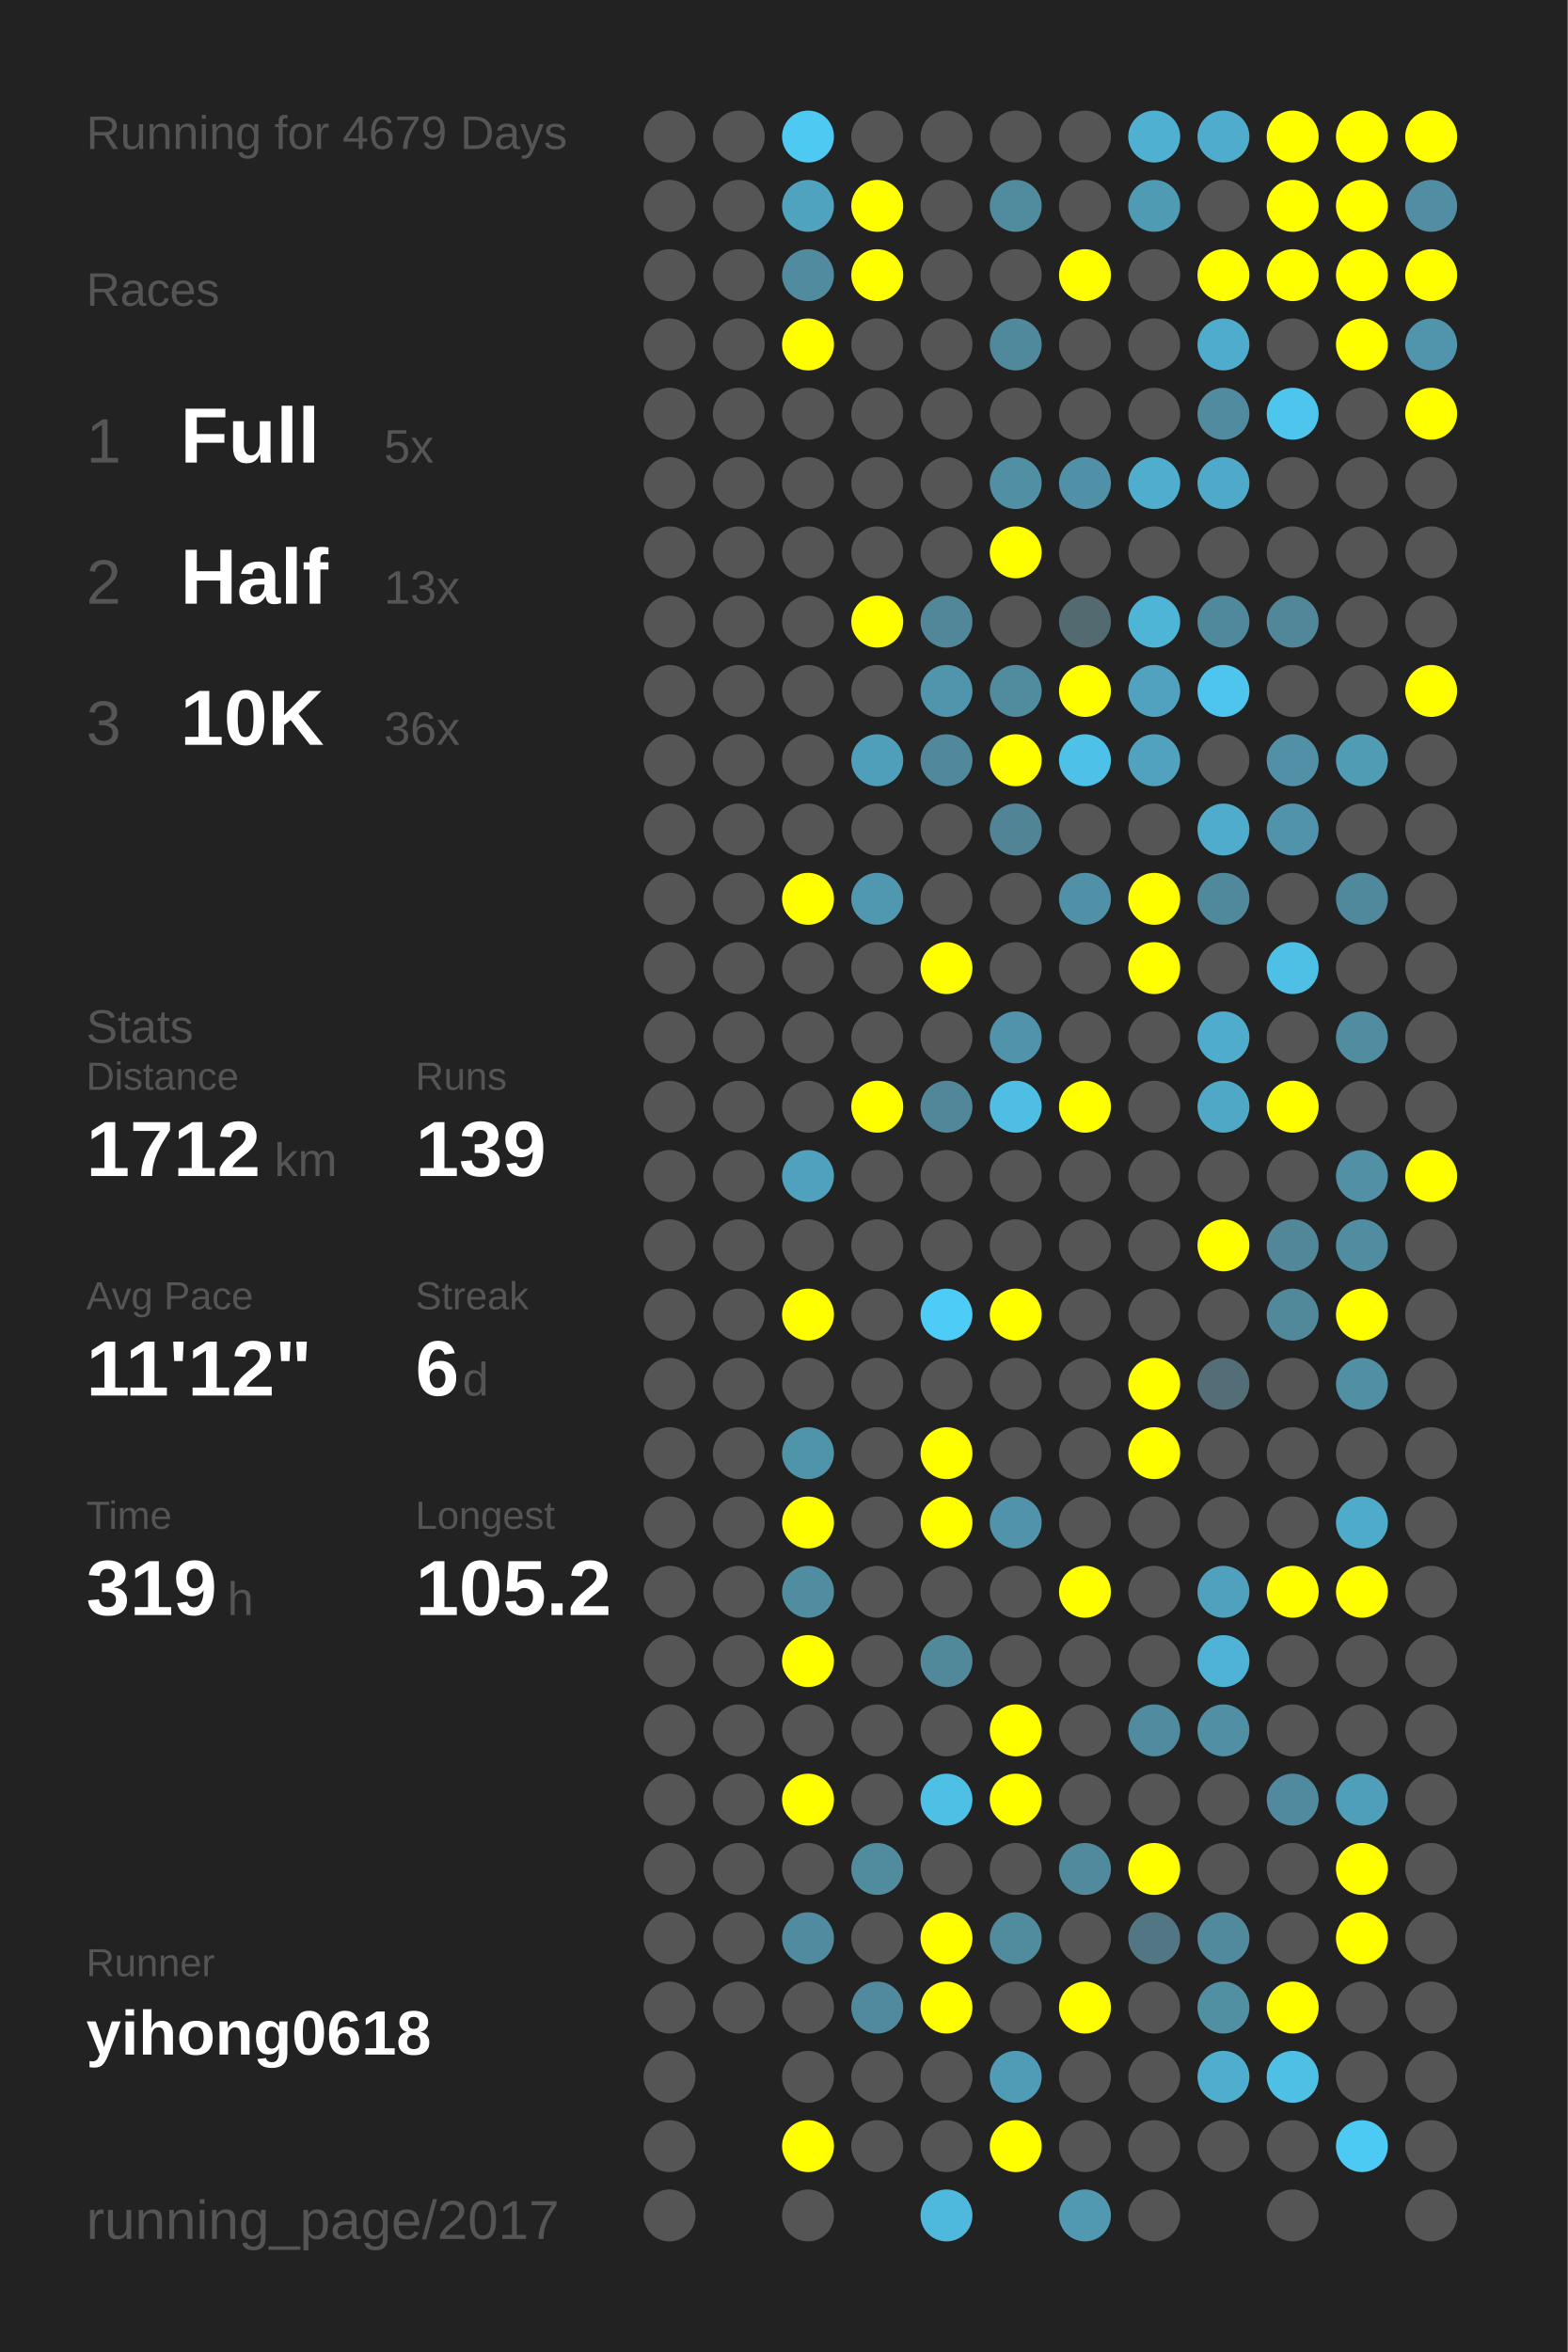
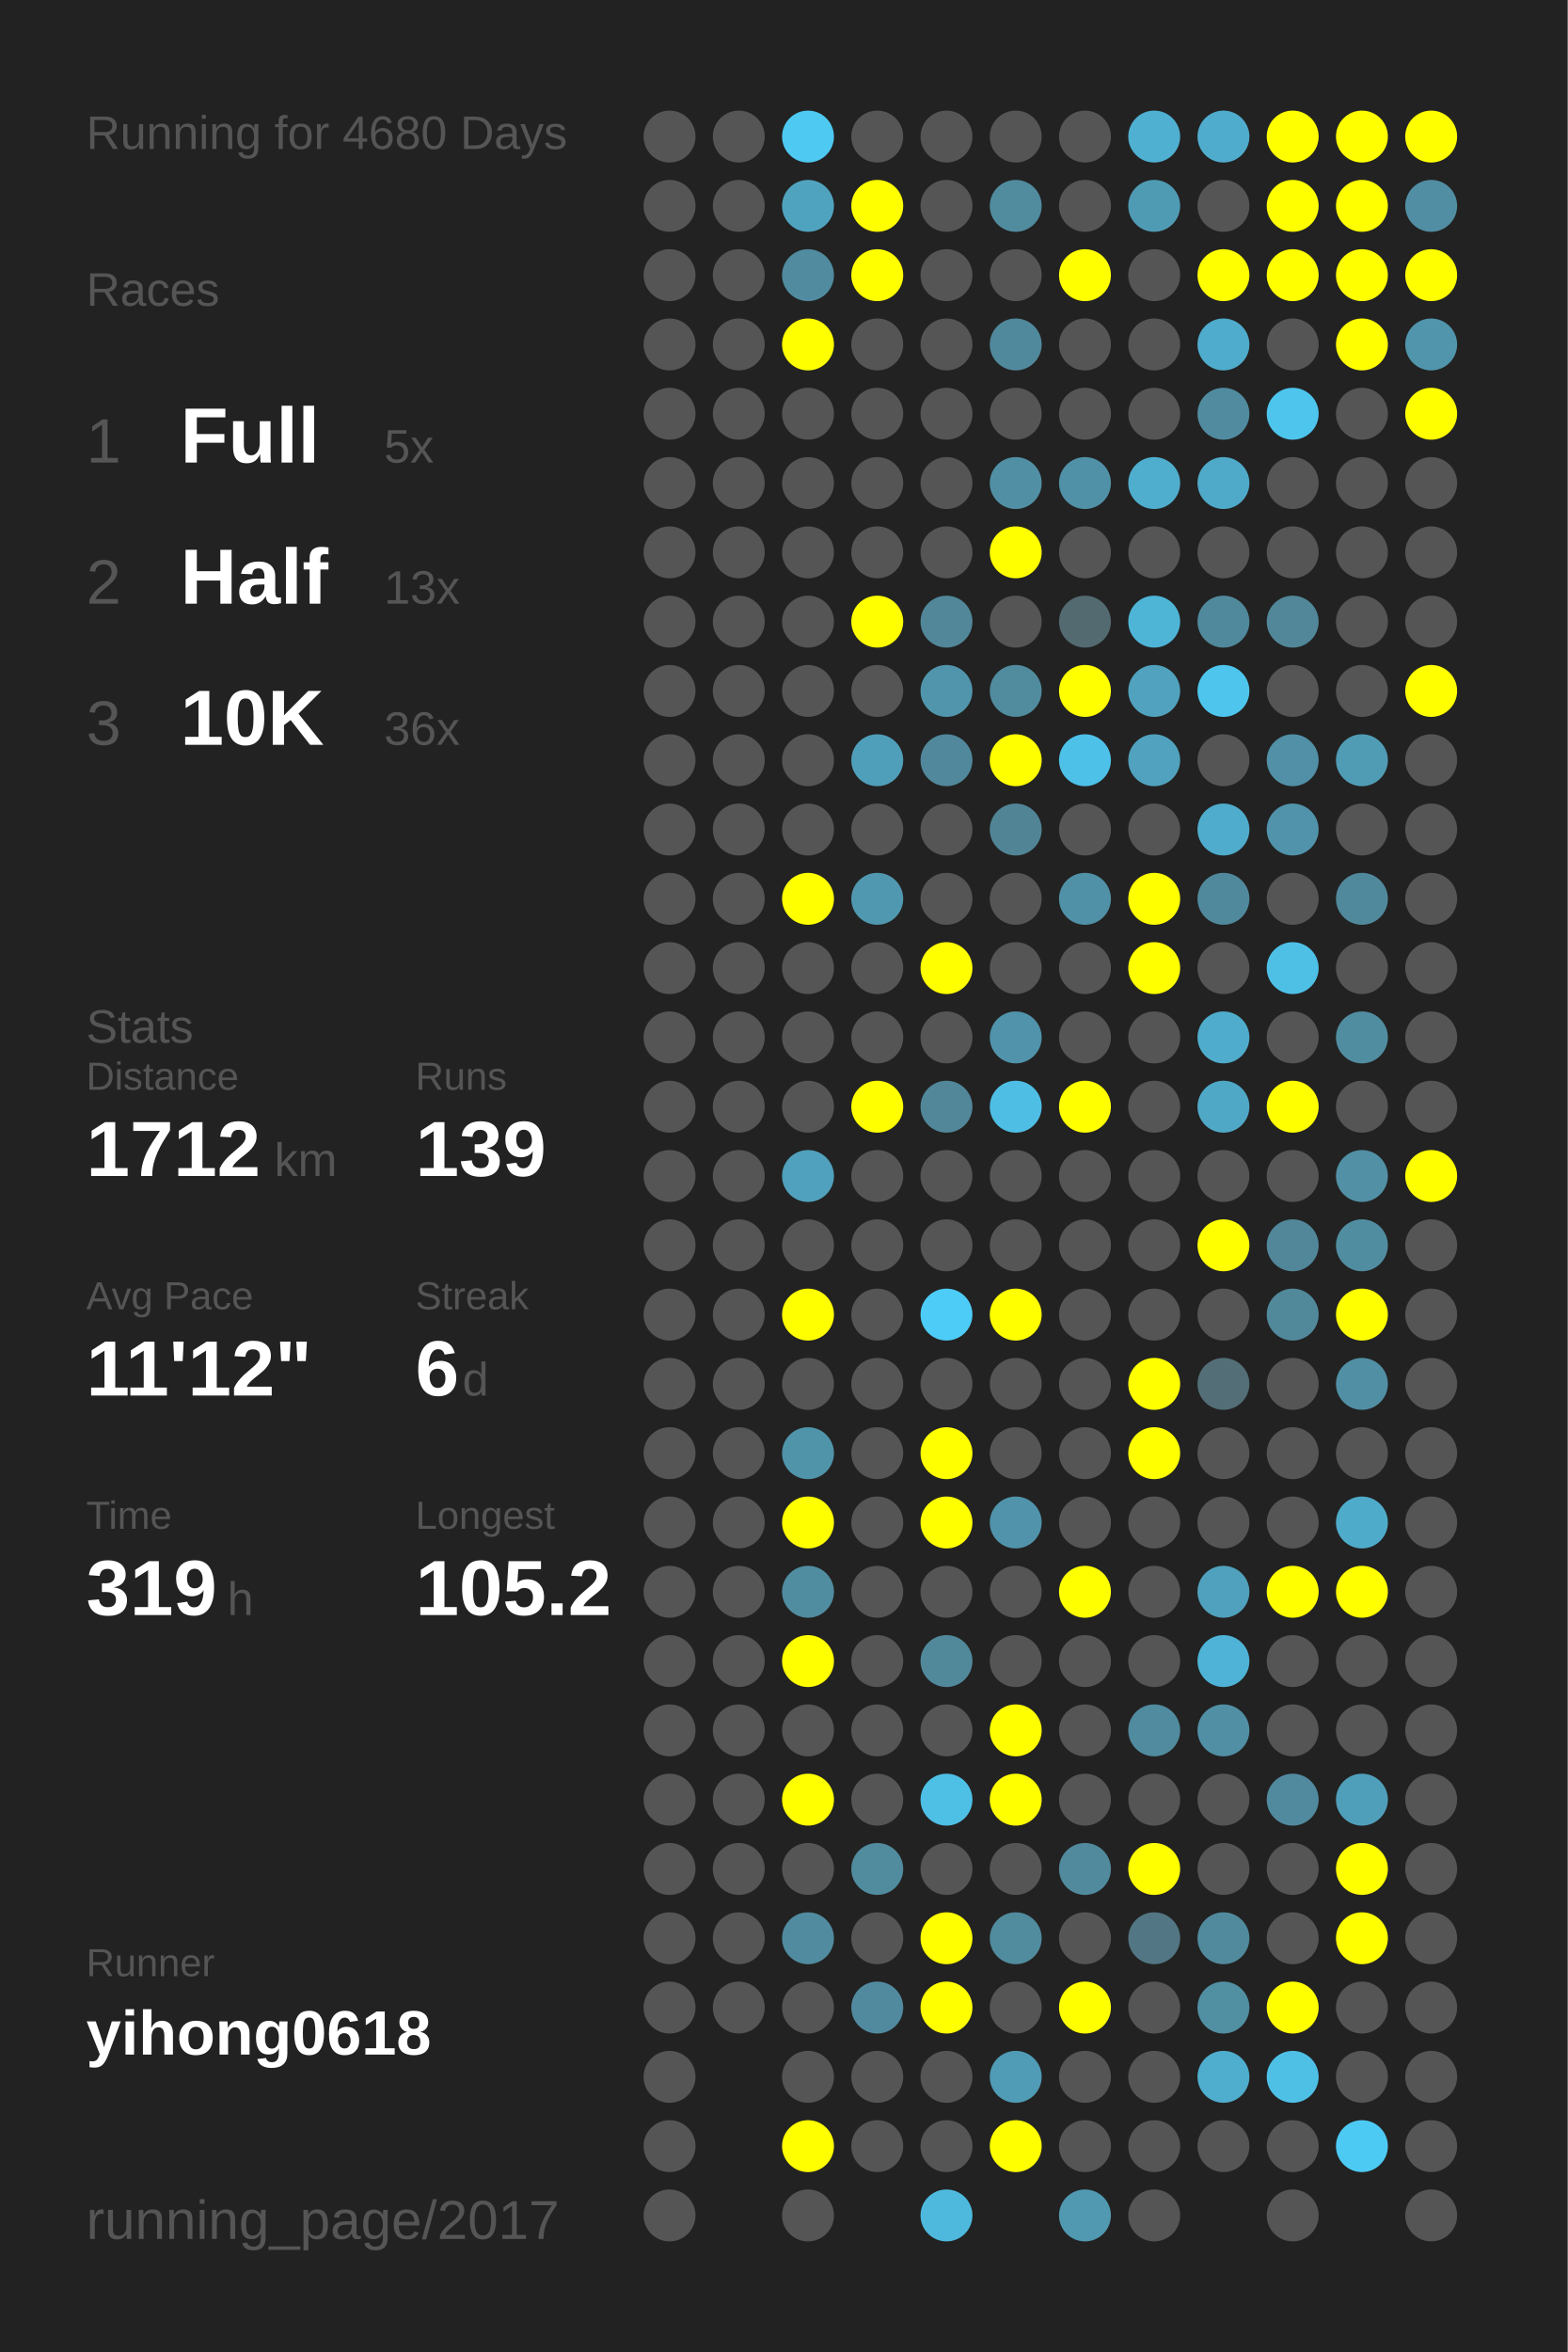
<svg xmlns="http://www.w3.org/2000/svg" baseProfile="full" height="300mm" version="1.1" viewBox="0,0,200,300" width="200mm">
  <defs />
  <rect fill="#222222" height="300" width="200" x="0" y="0" />
-   <text fill="#555555" style="font-size:6px; font-family:Arial;" x="11" y="19">Running for 4679 Days</text>
+   <text fill="#555555" style="font-size:6px; font-family:Arial;" x="11" y="19">Running for 4680 Days</text>
  <text fill="#555555" style="font-size:6px; font-family:Arial;" x="11" y="39">Races</text>
  <text fill="#555555" style="font-size:8px; font-family:Arial;" x="11" y="59">1</text>
  <text fill="#FFFFFF" style="font-size:10px; font-family:Arial; font-weight:bold;" x="23" y="59">Full</text>
  <text fill="#555555" style="font-size:6px; font-family:Arial;" x="49" y="59">5x</text>
  <text fill="#555555" style="font-size:8px; font-family:Arial;" x="11" y="77">2</text>
  <text fill="#FFFFFF" style="font-size:10px; font-family:Arial; font-weight:bold;" x="23" y="77">Half</text>
  <text fill="#555555" style="font-size:6px; font-family:Arial;" x="49" y="77">13x</text>
  <text fill="#555555" style="font-size:8px; font-family:Arial;" x="11" y="95">3</text>
  <text fill="#FFFFFF" style="font-size:10px; font-family:Arial; font-weight:bold;" x="23" y="95">10K</text>
  <text fill="#555555" style="font-size:6px; font-family:Arial;" x="49" y="95">36x</text>
  <text fill="#555555" style="font-size:6px; font-family:Arial;" x="11" y="133">Stats</text>
  <text fill="#555555" style="font-size:5px; font-family:Arial;" x="11" y="139">Distance</text>
  <text fill="#FFFFFF" style="font-size:10px; font-family:Arial; font-weight:bold;" x="11" y="150">1712</text>
  <text fill="#555555" style="font-size:6px; font-family:Arial;" x="35" y="150">km</text>
  <text fill="#555555" style="font-size:5px; font-family:Arial;" x="53" y="139">Runs</text>
  <text fill="#FFFFFF" style="font-size:10px; font-family:Arial; font-weight:bold;" x="53" y="150">139</text>
  <text fill="#555555" style="font-size:5px; font-family:Arial;" x="11" y="167">Avg Pace</text>
  <text fill="#FFFFFF" style="font-size:10px; font-family:Arial; font-weight:bold;" x="11" y="178">11'12"</text>
  <text fill="#555555" style="font-size:5px; font-family:Arial;" x="53" y="167">Streak</text>
  <text fill="#FFFFFF" style="font-size:10px; font-family:Arial; font-weight:bold;" x="53" y="178">6</text>
  <text fill="#555555" style="font-size:6px; font-family:Arial;" x="59" y="178">d</text>
  <text fill="#555555" style="font-size:5px; font-family:Arial;" x="11" y="195">Time</text>
  <text fill="#FFFFFF" style="font-size:10px; font-family:Arial; font-weight:bold;" x="11" y="206">319</text>
  <text fill="#555555" style="font-size:6px; font-family:Arial;" x="29" y="206">h</text>
  <text fill="#555555" style="font-size:5px; font-family:Arial;" x="53" y="195">Longest</text>
  <text fill="#FFFFFF" style="font-size:10px; font-family:Arial; font-weight:bold;" x="53" y="206">105.2</text>
  <text fill="#555555" style="font-size:5px; font-family:Arial;" x="11" y="252.065">Runner</text>
  <text fill="#FFFFFF" style="font-size:8px; font-family:Arial; font-weight:bold;" x="11" y="262.065">yihong0618</text>
  <text fill="#555555" style="font-size:7px; font-family:Arial;" x="11" y="285.581">running_page/2017</text>
  <circle cx="85.417" cy="17.419" fill="#555555" r="3.312" />
  <circle cx="85.417" cy="26.258" fill="#555555" r="3.312" />
  <circle cx="85.417" cy="35.097" fill="#555555" r="3.312" />
  <circle cx="85.417" cy="43.935" fill="#555555" r="3.312" />
  <circle cx="85.417" cy="52.774" fill="#555555" r="3.312" />
  <circle cx="85.417" cy="61.613" fill="#555555" r="3.312" />
  <circle cx="85.417" cy="70.452" fill="#555555" r="3.312" />
  <circle cx="85.417" cy="79.29" fill="#555555" r="3.312" />
  <circle cx="85.417" cy="88.129" fill="#555555" r="3.312" />
  <circle cx="85.417" cy="96.968" fill="#555555" r="3.312" />
  <circle cx="85.417" cy="105.806" fill="#555555" r="3.312" />
  <circle cx="85.417" cy="114.645" fill="#555555" r="3.312" />
  <circle cx="85.417" cy="123.484" fill="#555555" r="3.312" />
  <circle cx="85.417" cy="132.323" fill="#555555" r="3.312" />
  <circle cx="85.417" cy="141.161" fill="#555555" r="3.312" />
  <circle cx="85.417" cy="150" fill="#555555" r="3.312" />
  <circle cx="85.417" cy="158.839" fill="#555555" r="3.312" />
  <circle cx="85.417" cy="167.677" fill="#555555" r="3.312" />
  <circle cx="85.417" cy="176.516" fill="#555555" r="3.312" />
  <circle cx="85.417" cy="185.355" fill="#555555" r="3.312" />
  <circle cx="85.417" cy="194.194" fill="#555555" r="3.312" />
  <circle cx="85.417" cy="203.032" fill="#555555" r="3.312" />
  <circle cx="85.417" cy="211.871" fill="#555555" r="3.312" />
  <circle cx="85.417" cy="220.71" fill="#555555" r="3.312" />
  <circle cx="85.417" cy="229.548" fill="#555555" r="3.312" />
  <circle cx="85.417" cy="238.387" fill="#555555" r="3.312" />
  <circle cx="85.417" cy="247.226" fill="#555555" r="3.312" />
  <circle cx="85.417" cy="256.065" fill="#555555" r="3.312" />
  <circle cx="85.417" cy="264.903" fill="#555555" r="3.312" />
  <circle cx="85.417" cy="273.742" fill="#555555" r="3.312" />
  <circle cx="85.417" cy="282.581" fill="#555555" r="3.312" />
  <circle cx="94.25" cy="17.419" fill="#555555" r="3.312" />
  <circle cx="94.25" cy="26.258" fill="#555555" r="3.312" />
  <circle cx="94.25" cy="35.097" fill="#555555" r="3.312" />
  <circle cx="94.25" cy="43.935" fill="#555555" r="3.312" />
  <circle cx="94.25" cy="52.774" fill="#555555" r="3.312" />
  <circle cx="94.25" cy="61.613" fill="#555555" r="3.312" />
  <circle cx="94.25" cy="70.452" fill="#555555" r="3.312" />
  <circle cx="94.25" cy="79.29" fill="#555555" r="3.312" />
  <circle cx="94.25" cy="88.129" fill="#555555" r="3.312" />
  <circle cx="94.25" cy="96.968" fill="#555555" r="3.312" />
  <circle cx="94.25" cy="105.806" fill="#555555" r="3.312" />
  <circle cx="94.25" cy="114.645" fill="#555555" r="3.312" />
  <circle cx="94.25" cy="123.484" fill="#555555" r="3.312" />
  <circle cx="94.25" cy="132.323" fill="#555555" r="3.312" />
  <circle cx="94.25" cy="141.161" fill="#555555" r="3.312" />
  <circle cx="94.25" cy="150" fill="#555555" r="3.312" />
  <circle cx="94.25" cy="158.839" fill="#555555" r="3.312" />
  <circle cx="94.25" cy="167.677" fill="#555555" r="3.312" />
  <circle cx="94.25" cy="176.516" fill="#555555" r="3.312" />
  <circle cx="94.25" cy="185.355" fill="#555555" r="3.312" />
  <circle cx="94.25" cy="194.194" fill="#555555" r="3.312" />
  <circle cx="94.25" cy="203.032" fill="#555555" r="3.312" />
  <circle cx="94.25" cy="211.871" fill="#555555" r="3.312" />
  <circle cx="94.25" cy="220.71" fill="#555555" r="3.312" />
  <circle cx="94.25" cy="229.548" fill="#555555" r="3.312" />
  <circle cx="94.25" cy="238.387" fill="#555555" r="3.312" />
  <circle cx="94.25" cy="247.226" fill="#555555" r="3.312" />
  <circle cx="94.25" cy="256.065" fill="#555555" r="3.312" />
  <circle cx="103.083" cy="17.419" fill="#4dc9f2" r="3.312" />
  <circle cx="103.083" cy="26.258" fill="#50a3bf" r="3.312" />
  <circle cx="103.083" cy="35.097" fill="#518b9f" r="3.312" />
  <circle cx="103.083" cy="43.935" fill="#FFFF00" r="3.312" />
  <circle cx="103.083" cy="52.774" fill="#555555" r="3.312" />
  <circle cx="103.083" cy="61.613" fill="#555555" r="3.312" />
  <circle cx="103.083" cy="70.452" fill="#555555" r="3.312" />
  <circle cx="103.083" cy="79.29" fill="#555555" r="3.312" />
  <circle cx="103.083" cy="88.129" fill="#555555" r="3.312" />
  <circle cx="103.083" cy="96.968" fill="#555555" r="3.312" />
  <circle cx="103.083" cy="105.806" fill="#555555" r="3.312" />
  <circle cx="103.083" cy="114.645" fill="#FFFF00" r="3.312" />
  <circle cx="103.083" cy="123.484" fill="#555555" r="3.312" />
  <circle cx="103.083" cy="132.323" fill="#555555" r="3.312" />
  <circle cx="103.083" cy="141.161" fill="#555555" r="3.312" />
  <circle cx="103.083" cy="150" fill="#50a1bd" r="3.312" />
  <circle cx="103.083" cy="158.839" fill="#555555" r="3.312" />
  <circle cx="103.083" cy="167.677" fill="#FFFF00" r="3.312" />
  <circle cx="103.083" cy="176.516" fill="#555555" r="3.312" />
  <circle cx="103.083" cy="185.355" fill="#5094aa" r="3.312" />
  <circle cx="103.083" cy="194.194" fill="#FFFF00" r="3.312" />
  <circle cx="103.083" cy="203.032" fill="#518da1" r="3.312" />
  <circle cx="103.083" cy="211.871" fill="#FFFF00" r="3.312" />
  <circle cx="103.083" cy="220.71" fill="#555555" r="3.312" />
  <circle cx="103.083" cy="229.548" fill="#FFFF00" r="3.312" />
  <circle cx="103.083" cy="238.387" fill="#555555" r="3.312" />
  <circle cx="103.083" cy="247.226" fill="#518b9f" r="3.312" />
  <circle cx="103.083" cy="256.065" fill="#555555" r="3.312" />
  <circle cx="103.083" cy="264.903" fill="#555555" r="3.312" />
  <circle cx="103.083" cy="273.742" fill="#FFFF00" r="3.312" />
  <circle cx="103.083" cy="282.581" fill="#555555" r="3.312" />
  <circle cx="111.917" cy="17.419" fill="#555555" r="3.312" />
  <circle cx="111.917" cy="26.258" fill="#FFFF00" r="3.312" />
  <circle cx="111.917" cy="35.097" fill="#FFFF00" r="3.312" />
  <circle cx="111.917" cy="43.935" fill="#555555" r="3.312" />
  <circle cx="111.917" cy="52.774" fill="#555555" r="3.312" />
  <circle cx="111.917" cy="61.613" fill="#555555" r="3.312" />
  <circle cx="111.917" cy="70.452" fill="#555555" r="3.312" />
  <circle cx="111.917" cy="79.29" fill="#FFFF00" r="3.312" />
  <circle cx="111.917" cy="88.129" fill="#555555" r="3.312" />
  <circle cx="111.917" cy="96.968" fill="#509fba" r="3.312" />
  <circle cx="111.917" cy="105.806" fill="#555555" r="3.312" />
  <circle cx="111.917" cy="114.645" fill="#5098b0" r="3.312" />
  <circle cx="111.917" cy="123.484" fill="#555555" r="3.312" />
  <circle cx="111.917" cy="132.323" fill="#555555" r="3.312" />
  <circle cx="111.917" cy="141.161" fill="#FFFF00" r="3.312" />
  <circle cx="111.917" cy="150" fill="#555555" r="3.312" />
  <circle cx="111.917" cy="158.839" fill="#555555" r="3.312" />
  <circle cx="111.917" cy="167.677" fill="#555555" r="3.312" />
  <circle cx="111.917" cy="176.516" fill="#555555" r="3.312" />
  <circle cx="111.917" cy="185.355" fill="#555555" r="3.312" />
  <circle cx="111.917" cy="194.194" fill="#555555" r="3.312" />
  <circle cx="111.917" cy="203.032" fill="#555555" r="3.312" />
  <circle cx="111.917" cy="211.871" fill="#555555" r="3.312" />
  <circle cx="111.917" cy="220.71" fill="#555555" r="3.312" />
  <circle cx="111.917" cy="229.548" fill="#555555" r="3.312" />
  <circle cx="111.917" cy="238.387" fill="#518b9e" r="3.312" />
  <circle cx="111.917" cy="247.226" fill="#555555" r="3.312" />
  <circle cx="111.917" cy="256.065" fill="#518a9e" r="3.312" />
  <circle cx="111.917" cy="264.903" fill="#555555" r="3.312" />
  <circle cx="111.917" cy="273.742" fill="#555555" r="3.312" />
  <circle cx="120.75" cy="17.419" fill="#555555" r="3.312" />
  <circle cx="120.75" cy="26.258" fill="#555555" r="3.312" />
  <circle cx="120.75" cy="35.097" fill="#555555" r="3.312" />
  <circle cx="120.75" cy="43.935" fill="#555555" r="3.312" />
  <circle cx="120.75" cy="52.774" fill="#555555" r="3.312" />
  <circle cx="120.75" cy="61.613" fill="#555555" r="3.312" />
  <circle cx="120.75" cy="70.452" fill="#555555" r="3.312" />
  <circle cx="120.75" cy="79.29" fill="#518799" r="3.312" />
  <circle cx="120.75" cy="88.129" fill="#5095ac" r="3.312" />
  <circle cx="120.75" cy="96.968" fill="#51889b" r="3.312" />
  <circle cx="120.75" cy="105.806" fill="#555555" r="3.312" />
  <circle cx="120.75" cy="114.645" fill="#555555" r="3.312" />
  <circle cx="120.75" cy="123.484" fill="#FFFF00" r="3.312" />
  <circle cx="120.75" cy="132.323" fill="#555555" r="3.312" />
  <circle cx="120.75" cy="141.161" fill="#518799" r="3.312" />
  <circle cx="120.75" cy="150" fill="#555555" r="3.312" />
  <circle cx="120.75" cy="158.839" fill="#555555" r="3.312" />
  <circle cx="120.75" cy="167.677" fill="#4dccf7" r="3.312" />
  <circle cx="120.75" cy="176.516" fill="#555555" r="3.312" />
  <circle cx="120.75" cy="185.355" fill="#FFFF00" r="3.312" />
  <circle cx="120.75" cy="194.194" fill="#FFFF00" r="3.312" />
  <circle cx="120.75" cy="203.032" fill="#555555" r="3.312" />
  <circle cx="120.75" cy="211.871" fill="#51899b" r="3.312" />
  <circle cx="120.75" cy="220.71" fill="#555555" r="3.312" />
  <circle cx="120.75" cy="229.548" fill="#4ebfe5" r="3.312" />
  <circle cx="120.75" cy="238.387" fill="#555555" r="3.312" />
  <circle cx="120.75" cy="247.226" fill="#FFFF00" r="3.312" />
  <circle cx="120.75" cy="256.065" fill="#FFFF00" r="3.312" />
  <circle cx="120.75" cy="264.903" fill="#555555" r="3.312" />
  <circle cx="120.75" cy="273.742" fill="#555555" r="3.312" />
  <circle cx="120.75" cy="282.581" fill="#4eb9dd" r="3.312" />
  <circle cx="129.583" cy="17.419" fill="#555555" r="3.312" />
  <circle cx="129.583" cy="26.258" fill="#518b9e" r="3.312" />
  <circle cx="129.583" cy="35.097" fill="#555555" r="3.312" />
  <circle cx="129.583" cy="43.935" fill="#51899c" r="3.312" />
  <circle cx="129.583" cy="52.774" fill="#555555" r="3.312" />
  <circle cx="129.583" cy="61.613" fill="#518fa4" r="3.312" />
  <circle cx="129.583" cy="70.452" fill="#FFFF00" r="3.312" />
  <circle cx="129.583" cy="79.29" fill="#555555" r="3.312" />
  <circle cx="129.583" cy="88.129" fill="#518b9e" r="3.312" />
  <circle cx="129.583" cy="96.968" fill="#FFFF00" r="3.312" />
  <circle cx="129.583" cy="105.806" fill="#518596" r="3.312" />
  <circle cx="129.583" cy="114.645" fill="#555555" r="3.312" />
  <circle cx="129.583" cy="123.484" fill="#555555" r="3.312" />
  <circle cx="129.583" cy="132.323" fill="#5093aa" r="3.312" />
  <circle cx="129.583" cy="141.161" fill="#4ebee4" r="3.312" />
  <circle cx="129.583" cy="150" fill="#555555" r="3.312" />
  <circle cx="129.583" cy="158.839" fill="#555555" r="3.312" />
  <circle cx="129.583" cy="167.677" fill="#FFFF00" r="3.312" />
  <circle cx="129.583" cy="176.516" fill="#555555" r="3.312" />
  <circle cx="129.583" cy="185.355" fill="#555555" r="3.312" />
  <circle cx="129.583" cy="194.194" fill="#5093aa" r="3.312" />
  <circle cx="129.583" cy="203.032" fill="#555555" r="3.312" />
  <circle cx="129.583" cy="211.871" fill="#555555" r="3.312" />
  <circle cx="129.583" cy="220.71" fill="#FFFF00" r="3.312" />
  <circle cx="129.583" cy="229.548" fill="#FFFF00" r="3.312" />
  <circle cx="129.583" cy="238.387" fill="#555555" r="3.312" />
  <circle cx="129.583" cy="247.226" fill="#518b9e" r="3.312" />
  <circle cx="129.583" cy="256.065" fill="#555555" r="3.312" />
  <circle cx="129.583" cy="264.903" fill="#509bb5" r="3.312" />
  <circle cx="129.583" cy="273.742" fill="#FFFF00" r="3.312" />
  <circle cx="138.417" cy="17.419" fill="#555555" r="3.312" />
  <circle cx="138.417" cy="26.258" fill="#555555" r="3.312" />
  <circle cx="138.417" cy="35.097" fill="#FFFF00" r="3.312" />
  <circle cx="138.417" cy="43.935" fill="#555555" r="3.312" />
  <circle cx="138.417" cy="52.774" fill="#555555" r="3.312" />
  <circle cx="138.417" cy="61.613" fill="#5191a7" r="3.312" />
  <circle cx="138.417" cy="70.452" fill="#555555" r="3.312" />
  <circle cx="138.417" cy="79.29" fill="#536a71" r="3.312" />
  <circle cx="138.417" cy="88.129" fill="#FFFF00" r="3.312" />
  <circle cx="138.417" cy="96.968" fill="#4ec1e8" r="3.312" />
  <circle cx="138.417" cy="105.806" fill="#555555" r="3.312" />
  <circle cx="138.417" cy="114.645" fill="#5191a7" r="3.312" />
  <circle cx="138.417" cy="123.484" fill="#555555" r="3.312" />
  <circle cx="138.417" cy="132.323" fill="#555555" r="3.312" />
  <circle cx="138.417" cy="141.161" fill="#FFFF00" r="3.312" />
  <circle cx="138.417" cy="150" fill="#555555" r="3.312" />
  <circle cx="138.417" cy="158.839" fill="#555555" r="3.312" />
  <circle cx="138.417" cy="167.677" fill="#555555" r="3.312" />
  <circle cx="138.417" cy="176.516" fill="#555555" r="3.312" />
  <circle cx="138.417" cy="185.355" fill="#555555" r="3.312" />
  <circle cx="138.417" cy="194.194" fill="#555555" r="3.312" />
  <circle cx="138.417" cy="203.032" fill="#FFFF00" r="3.312" />
  <circle cx="138.417" cy="211.871" fill="#555555" r="3.312" />
  <circle cx="138.417" cy="220.71" fill="#555555" r="3.312" />
  <circle cx="138.417" cy="229.548" fill="#555555" r="3.312" />
  <circle cx="138.417" cy="238.387" fill="#518a9d" r="3.312" />
  <circle cx="138.417" cy="247.226" fill="#555555" r="3.312" />
  <circle cx="138.417" cy="256.065" fill="#FFFF00" r="3.312" />
  <circle cx="138.417" cy="264.903" fill="#555555" r="3.312" />
  <circle cx="138.417" cy="273.742" fill="#555555" r="3.312" />
  <circle cx="138.417" cy="282.581" fill="#5099b1" r="3.312" />
  <circle cx="147.25" cy="17.419" fill="#4fb0d1" r="3.312" />
  <circle cx="147.25" cy="26.258" fill="#509bb4" r="3.312" />
  <circle cx="147.25" cy="35.097" fill="#555555" r="3.312" />
  <circle cx="147.25" cy="43.935" fill="#555555" r="3.312" />
  <circle cx="147.25" cy="52.774" fill="#555555" r="3.312" />
  <circle cx="147.25" cy="61.613" fill="#4faece" r="3.312" />
  <circle cx="147.25" cy="70.452" fill="#555555" r="3.312" />
  <circle cx="147.25" cy="79.29" fill="#4eb5d7" r="3.312" />
  <circle cx="147.25" cy="88.129" fill="#50a2be" r="3.312" />
  <circle cx="147.25" cy="96.968" fill="#50a2be" r="3.312" />
  <circle cx="147.25" cy="105.806" fill="#555555" r="3.312" />
  <circle cx="147.25" cy="114.645" fill="#FFFF00" r="3.312" />
  <circle cx="147.25" cy="123.484" fill="#FFFF00" r="3.312" />
  <circle cx="147.25" cy="132.323" fill="#555555" r="3.312" />
  <circle cx="147.25" cy="141.161" fill="#555555" r="3.312" />
  <circle cx="147.25" cy="150" fill="#555555" r="3.312" />
  <circle cx="147.25" cy="158.839" fill="#555555" r="3.312" />
  <circle cx="147.25" cy="167.677" fill="#555555" r="3.312" />
  <circle cx="147.25" cy="176.516" fill="#FFFF00" r="3.312" />
  <circle cx="147.25" cy="185.355" fill="#FFFF00" r="3.312" />
  <circle cx="147.25" cy="194.194" fill="#555555" r="3.312" />
  <circle cx="147.25" cy="203.032" fill="#555555" r="3.312" />
  <circle cx="147.25" cy="211.871" fill="#555555" r="3.312" />
  <circle cx="147.25" cy="220.71" fill="#518b9f" r="3.312" />
  <circle cx="147.25" cy="229.548" fill="#555555" r="3.312" />
  <circle cx="147.25" cy="238.387" fill="#FFFF00" r="3.312" />
  <circle cx="147.25" cy="247.226" fill="#527683" r="3.312" />
  <circle cx="147.25" cy="256.065" fill="#555555" r="3.312" />
  <circle cx="147.25" cy="264.903" fill="#555555" r="3.312" />
  <circle cx="147.25" cy="273.742" fill="#555555" r="3.312" />
  <circle cx="147.25" cy="282.581" fill="#555555" r="3.312" />
  <circle cx="156.083" cy="17.419" fill="#4faccc" r="3.312" />
  <circle cx="156.083" cy="26.258" fill="#555555" r="3.312" />
  <circle cx="156.083" cy="35.097" fill="#FFFF00" r="3.312" />
  <circle cx="156.083" cy="43.935" fill="#4faccc" r="3.312" />
  <circle cx="156.083" cy="52.774" fill="#518b9f" r="3.312" />
  <circle cx="156.083" cy="61.613" fill="#4fa9c8" r="3.312" />
  <circle cx="156.083" cy="70.452" fill="#555555" r="3.312" />
  <circle cx="156.083" cy="79.29" fill="#51899c" r="3.312" />
  <circle cx="156.083" cy="88.129" fill="#4dc5ed" r="3.312" />
  <circle cx="156.083" cy="96.968" fill="#555555" r="3.312" />
  <circle cx="156.083" cy="105.806" fill="#4faccc" r="3.312" />
  <circle cx="156.083" cy="114.645" fill="#51899c" r="3.312" />
  <circle cx="156.083" cy="123.484" fill="#555555" r="3.312" />
  <circle cx="156.083" cy="132.323" fill="#4faccc" r="3.312" />
  <circle cx="156.083" cy="141.161" fill="#4fa8c6" r="3.312" />
  <circle cx="156.083" cy="150" fill="#555555" r="3.312" />
  <circle cx="156.083" cy="158.839" fill="#FFFF00" r="3.312" />
  <circle cx="156.083" cy="167.677" fill="#555555" r="3.312" />
  <circle cx="156.083" cy="176.516" fill="#536e77" r="3.312" />
  <circle cx="156.083" cy="185.355" fill="#555555" r="3.312" />
  <circle cx="156.083" cy="194.194" fill="#555555" r="3.312" />
  <circle cx="156.083" cy="203.032" fill="#50a1bd" r="3.312" />
  <circle cx="156.083" cy="211.871" fill="#4eb3d6" r="3.312" />
  <circle cx="156.083" cy="220.71" fill="#518fa5" r="3.312" />
  <circle cx="156.083" cy="229.548" fill="#555555" r="3.312" />
  <circle cx="156.083" cy="238.387" fill="#555555" r="3.312" />
  <circle cx="156.083" cy="247.226" fill="#518a9d" r="3.312" />
  <circle cx="156.083" cy="256.065" fill="#518fa3" r="3.312" />
  <circle cx="156.083" cy="264.903" fill="#4fadcd" r="3.312" />
  <circle cx="156.083" cy="273.742" fill="#555555" r="3.312" />
  <circle cx="164.917" cy="17.419" fill="#FFFF00" r="3.312" />
  <circle cx="164.917" cy="26.258" fill="#FFFF00" r="3.312" />
  <circle cx="164.917" cy="35.097" fill="#FFFF00" r="3.312" />
  <circle cx="164.917" cy="43.935" fill="#555555" r="3.312" />
  <circle cx="164.917" cy="52.774" fill="#4dc5ed" r="3.312" />
  <circle cx="164.917" cy="61.613" fill="#555555" r="3.312" />
  <circle cx="164.917" cy="70.452" fill="#555555" r="3.312" />
  <circle cx="164.917" cy="79.29" fill="#518799" r="3.312" />
  <circle cx="164.917" cy="88.129" fill="#555555" r="3.312" />
  <circle cx="164.917" cy="96.968" fill="#5190a6" r="3.312" />
  <circle cx="164.917" cy="105.806" fill="#5093aa" r="3.312" />
  <circle cx="164.917" cy="114.645" fill="#555555" r="3.312" />
  <circle cx="164.917" cy="123.484" fill="#4ec0e6" r="3.312" />
  <circle cx="164.917" cy="132.323" fill="#555555" r="3.312" />
  <circle cx="164.917" cy="141.161" fill="#FFFF00" r="3.312" />
  <circle cx="164.917" cy="150" fill="#555555" r="3.312" />
  <circle cx="164.917" cy="158.839" fill="#518799" r="3.312" />
  <circle cx="164.917" cy="167.677" fill="#51899b" r="3.312" />
  <circle cx="164.917" cy="176.516" fill="#555555" r="3.312" />
  <circle cx="164.917" cy="185.355" fill="#555555" r="3.312" />
  <circle cx="164.917" cy="194.194" fill="#555555" r="3.312" />
  <circle cx="164.917" cy="203.032" fill="#FFFF00" r="3.312" />
  <circle cx="164.917" cy="211.871" fill="#555555" r="3.312" />
  <circle cx="164.917" cy="220.71" fill="#555555" r="3.312" />
  <circle cx="164.917" cy="229.548" fill="#518a9e" r="3.312" />
  <circle cx="164.917" cy="238.387" fill="#555555" r="3.312" />
  <circle cx="164.917" cy="247.226" fill="#555555" r="3.312" />
  <circle cx="164.917" cy="256.065" fill="#FFFF00" r="3.312" />
  <circle cx="164.917" cy="264.903" fill="#4ec0e6" r="3.312" />
  <circle cx="164.917" cy="273.742" fill="#555555" r="3.312" />
  <circle cx="164.917" cy="282.581" fill="#555555" r="3.312" />
  <circle cx="173.75" cy="17.419" fill="#FFFF00" r="3.312" />
  <circle cx="173.75" cy="26.258" fill="#FFFF00" r="3.312" />
  <circle cx="173.75" cy="35.097" fill="#FFFF00" r="3.312" />
  <circle cx="173.75" cy="43.935" fill="#FFFF00" r="3.312" />
  <circle cx="173.75" cy="52.774" fill="#555555" r="3.312" />
  <circle cx="173.75" cy="61.613" fill="#555555" r="3.312" />
  <circle cx="173.75" cy="70.452" fill="#555555" r="3.312" />
  <circle cx="173.75" cy="79.29" fill="#555555" r="3.312" />
  <circle cx="173.75" cy="88.129" fill="#555555" r="3.312" />
  <circle cx="173.75" cy="96.968" fill="#509cb5" r="3.312" />
  <circle cx="173.75" cy="105.806" fill="#555555" r="3.312" />
  <circle cx="173.75" cy="114.645" fill="#51899c" r="3.312" />
  <circle cx="173.75" cy="123.484" fill="#555555" r="3.312" />
  <circle cx="173.75" cy="132.323" fill="#518da1" r="3.312" />
  <circle cx="173.75" cy="141.161" fill="#555555" r="3.312" />
  <circle cx="173.75" cy="150" fill="#5190a5" r="3.312" />
  <circle cx="173.75" cy="158.839" fill="#518da1" r="3.312" />
  <circle cx="173.75" cy="167.677" fill="#FFFF00" r="3.312" />
  <circle cx="173.75" cy="176.516" fill="#518fa4" r="3.312" />
  <circle cx="173.75" cy="185.355" fill="#555555" r="3.312" />
  <circle cx="173.75" cy="194.194" fill="#4fabca" r="3.312" />
  <circle cx="173.75" cy="203.032" fill="#FFFF00" r="3.312" />
  <circle cx="173.75" cy="211.871" fill="#555555" r="3.312" />
  <circle cx="173.75" cy="220.71" fill="#555555" r="3.312" />
  <circle cx="173.75" cy="229.548" fill="#509fba" r="3.312" />
  <circle cx="173.75" cy="238.387" fill="#FFFF00" r="3.312" />
  <circle cx="173.75" cy="247.226" fill="#FFFF00" r="3.312" />
  <circle cx="173.75" cy="256.065" fill="#555555" r="3.312" />
  <circle cx="173.75" cy="264.903" fill="#555555" r="3.312" />
  <circle cx="173.75" cy="273.742" fill="#4dcaf4" r="3.312" />
  <circle cx="182.583" cy="17.419" fill="#FFFF00" r="3.312" />
  <circle cx="182.583" cy="26.258" fill="#518ea3" r="3.312" />
  <circle cx="182.583" cy="35.097" fill="#FFFF00" r="3.312" />
  <circle cx="182.583" cy="43.935" fill="#5095ac" r="3.312" />
  <circle cx="182.583" cy="52.774" fill="#FFFF00" r="3.312" />
  <circle cx="182.583" cy="61.613" fill="#555555" r="3.312" />
  <circle cx="182.583" cy="70.452" fill="#555555" r="3.312" />
  <circle cx="182.583" cy="79.29" fill="#555555" r="3.312" />
  <circle cx="182.583" cy="88.129" fill="#FFFF00" r="3.312" />
  <circle cx="182.583" cy="96.968" fill="#555555" r="3.312" />
  <circle cx="182.583" cy="105.806" fill="#555555" r="3.312" />
  <circle cx="182.583" cy="114.645" fill="#555555" r="3.312" />
  <circle cx="182.583" cy="123.484" fill="#555555" r="3.312" />
  <circle cx="182.583" cy="132.323" fill="#555555" r="3.312" />
  <circle cx="182.583" cy="141.161" fill="#555555" r="3.312" />
  <circle cx="182.583" cy="150" fill="#FFFF00" r="3.312" />
  <circle cx="182.583" cy="158.839" fill="#555555" r="3.312" />
  <circle cx="182.583" cy="167.677" fill="#555555" r="3.312" />
  <circle cx="182.583" cy="176.516" fill="#555555" r="3.312" />
  <circle cx="182.583" cy="185.355" fill="#555555" r="3.312" />
  <circle cx="182.583" cy="194.194" fill="#555555" r="3.312" />
  <circle cx="182.583" cy="203.032" fill="#555555" r="3.312" />
  <circle cx="182.583" cy="211.871" fill="#555555" r="3.312" />
  <circle cx="182.583" cy="220.71" fill="#555555" r="3.312" />
  <circle cx="182.583" cy="229.548" fill="#555555" r="3.312" />
  <circle cx="182.583" cy="238.387" fill="#555555" r="3.312" />
  <circle cx="182.583" cy="247.226" fill="#555555" r="3.312" />
  <circle cx="182.583" cy="256.065" fill="#555555" r="3.312" />
  <circle cx="182.583" cy="264.903" fill="#555555" r="3.312" />
  <circle cx="182.583" cy="273.742" fill="#555555" r="3.312" />
  <circle cx="182.583" cy="282.581" fill="#555555" r="3.312" />
</svg>
